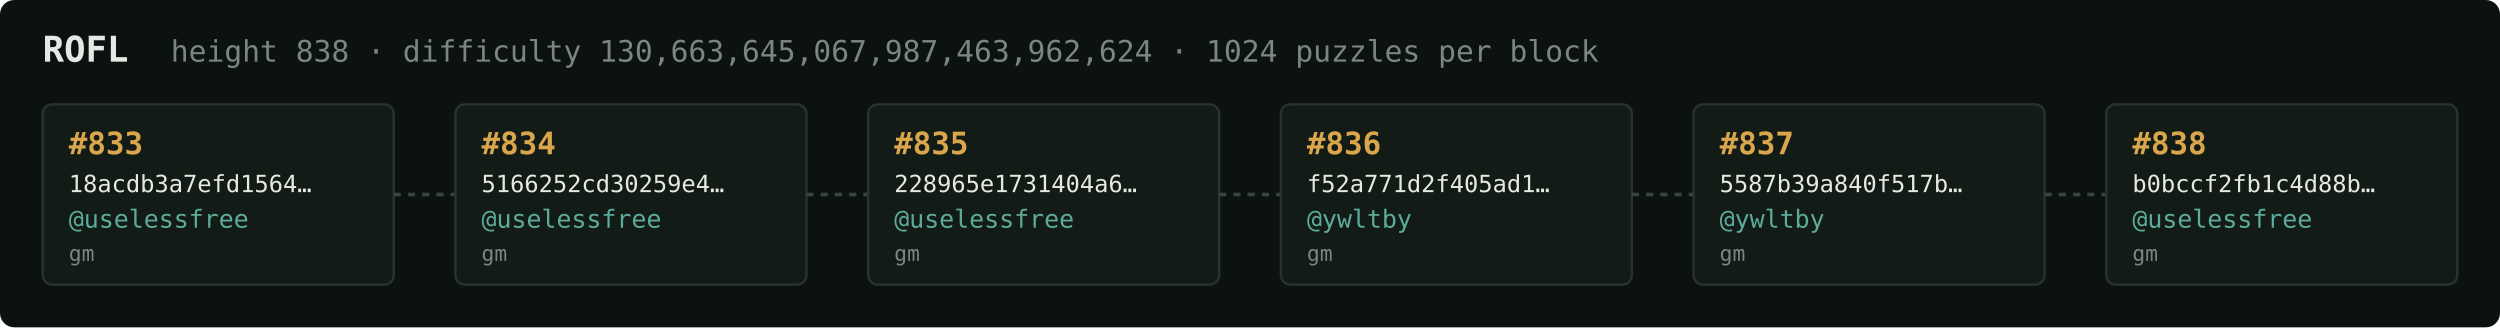
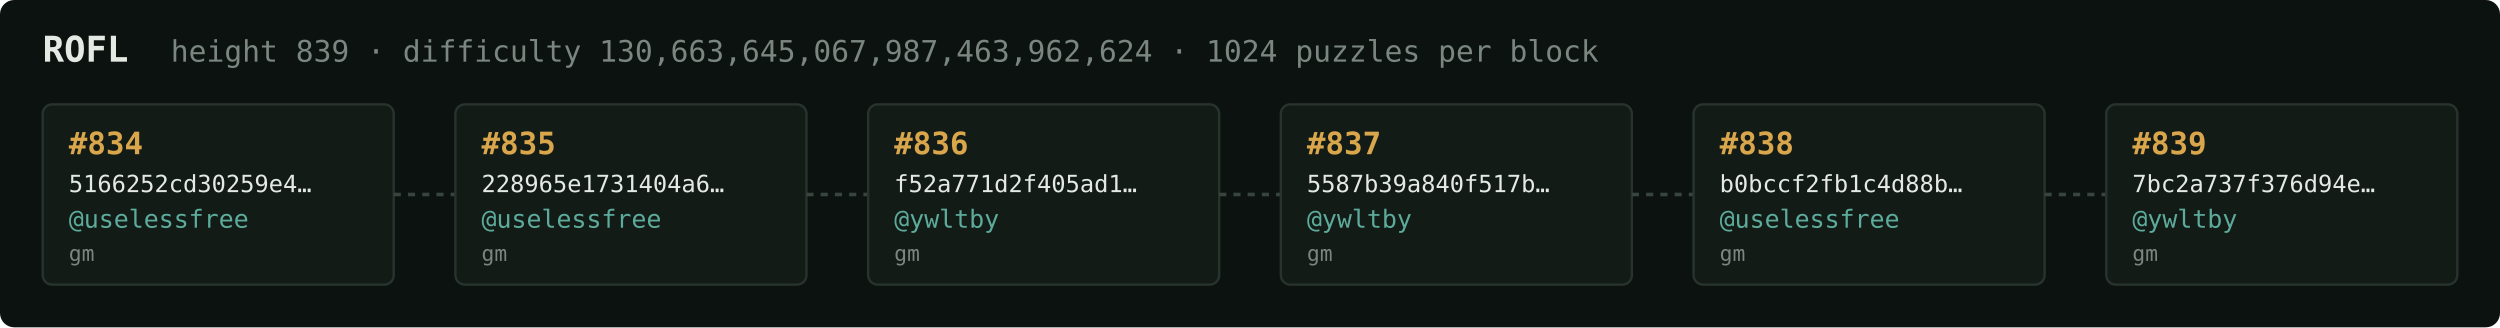
<svg xmlns="http://www.w3.org/2000/svg" width="1054" height="138" viewBox="0 0 1054 138" font-family="ui-monospace,SFMono-Regular,Menlo,monospace">
  <rect fill="#0c1210" width="1054" height="138" rx="6" />
  <text x="18" y="26" fill="#e5e9e3" font-size="15" font-weight="700">ROFL</text>
-   <text x="72" y="26" fill="#7a867f" font-size="12.5">height 838 · difficulty 130,663,645,067,987,463,962,624 · 1024 puzzles per block</text>
+   <text x="72" y="26" fill="#7a867f" font-size="12.5">height 839 · difficulty 130,663,645,067,987,463,962,624 · 1024 puzzles per block</text>
  <rect x="18" y="44" width="148" height="76" rx="4" fill="#131b17" stroke="#28332e" stroke-width="1" />
-   <text x="29" y="65" fill="#d9a64c" font-size="13" font-weight="700">#833</text>
-   <text x="29" y="81" fill="#e5e9e3" font-size="10">18acdb3a7efd1564…</text>
+   <text x="29" y="65" fill="#d9a64c" font-size="13" font-weight="700">#834</text>
+   <text x="29" y="81" fill="#e5e9e3" font-size="10">5166252cd30259e4…</text>
  <text x="29" y="96" fill="#5cab9b" font-size="10.5">@uselessfree</text>
  <text x="29" y="110" fill="#7a867f" font-size="9">gm</text>
  <line x1="166" y1="82.0" x2="192" y2="82.0" stroke="#38443e" stroke-width="1.5" stroke-dasharray="3 3" />
  <rect x="192" y="44" width="148" height="76" rx="4" fill="#131b17" stroke="#28332e" stroke-width="1" />
-   <text x="203" y="65" fill="#d9a64c" font-size="13" font-weight="700">#834</text>
-   <text x="203" y="81" fill="#e5e9e3" font-size="10">5166252cd30259e4…</text>
+   <text x="203" y="65" fill="#d9a64c" font-size="13" font-weight="700">#835</text>
+   <text x="203" y="81" fill="#e5e9e3" font-size="10">228965e1731404a6…</text>
  <text x="203" y="96" fill="#5cab9b" font-size="10.5">@uselessfree</text>
  <text x="203" y="110" fill="#7a867f" font-size="9">gm</text>
  <line x1="340" y1="82.0" x2="366" y2="82.0" stroke="#38443e" stroke-width="1.5" stroke-dasharray="3 3" />
  <rect x="366" y="44" width="148" height="76" rx="4" fill="#131b17" stroke="#28332e" stroke-width="1" />
-   <text x="377" y="65" fill="#d9a64c" font-size="13" font-weight="700">#835</text>
-   <text x="377" y="81" fill="#e5e9e3" font-size="10">228965e1731404a6…</text>
-   <text x="377" y="96" fill="#5cab9b" font-size="10.5">@uselessfree</text>
+   <text x="377" y="65" fill="#d9a64c" font-size="13" font-weight="700">#836</text>
+   <text x="377" y="81" fill="#e5e9e3" font-size="10">f52a771d2f405ad1…</text>
+   <text x="377" y="96" fill="#5cab9b" font-size="10.5">@ywltby</text>
  <text x="377" y="110" fill="#7a867f" font-size="9">gm</text>
  <line x1="514" y1="82.0" x2="540" y2="82.0" stroke="#38443e" stroke-width="1.5" stroke-dasharray="3 3" />
  <rect x="540" y="44" width="148" height="76" rx="4" fill="#131b17" stroke="#28332e" stroke-width="1" />
-   <text x="551" y="65" fill="#d9a64c" font-size="13" font-weight="700">#836</text>
-   <text x="551" y="81" fill="#e5e9e3" font-size="10">f52a771d2f405ad1…</text>
+   <text x="551" y="65" fill="#d9a64c" font-size="13" font-weight="700">#837</text>
+   <text x="551" y="81" fill="#e5e9e3" font-size="10">5587b39a840f517b…</text>
  <text x="551" y="96" fill="#5cab9b" font-size="10.5">@ywltby</text>
  <text x="551" y="110" fill="#7a867f" font-size="9">gm</text>
  <line x1="688" y1="82.0" x2="714" y2="82.0" stroke="#38443e" stroke-width="1.5" stroke-dasharray="3 3" />
  <rect x="714" y="44" width="148" height="76" rx="4" fill="#131b17" stroke="#28332e" stroke-width="1" />
-   <text x="725" y="65" fill="#d9a64c" font-size="13" font-weight="700">#837</text>
-   <text x="725" y="81" fill="#e5e9e3" font-size="10">5587b39a840f517b…</text>
-   <text x="725" y="96" fill="#5cab9b" font-size="10.5">@ywltby</text>
+   <text x="725" y="65" fill="#d9a64c" font-size="13" font-weight="700">#838</text>
+   <text x="725" y="81" fill="#e5e9e3" font-size="10">b0bccf2fb1c4d88b…</text>
+   <text x="725" y="96" fill="#5cab9b" font-size="10.5">@uselessfree</text>
  <text x="725" y="110" fill="#7a867f" font-size="9">gm</text>
  <line x1="862" y1="82.0" x2="888" y2="82.0" stroke="#38443e" stroke-width="1.5" stroke-dasharray="3 3" />
  <rect x="888" y="44" width="148" height="76" rx="4" fill="#131b17" stroke="#28332e" stroke-width="1" />
-   <text x="899" y="65" fill="#d9a64c" font-size="13" font-weight="700">#838</text>
-   <text x="899" y="81" fill="#e5e9e3" font-size="10">b0bccf2fb1c4d88b…</text>
-   <text x="899" y="96" fill="#5cab9b" font-size="10.5">@uselessfree</text>
+   <text x="899" y="65" fill="#d9a64c" font-size="13" font-weight="700">#839</text>
+   <text x="899" y="81" fill="#e5e9e3" font-size="10">7bc2a737f376d94e…</text>
+   <text x="899" y="96" fill="#5cab9b" font-size="10.5">@ywltby</text>
  <text x="899" y="110" fill="#7a867f" font-size="9">gm</text>
</svg>
